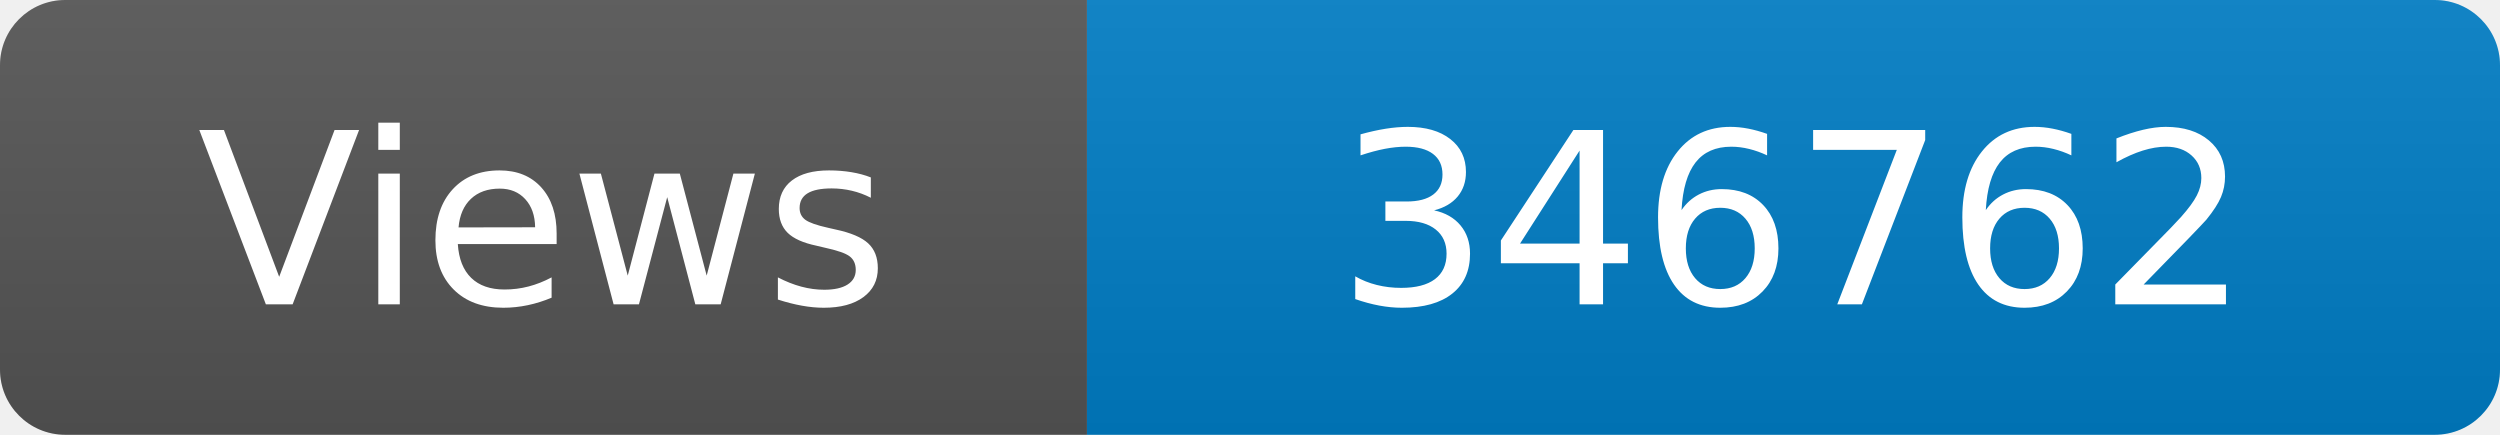
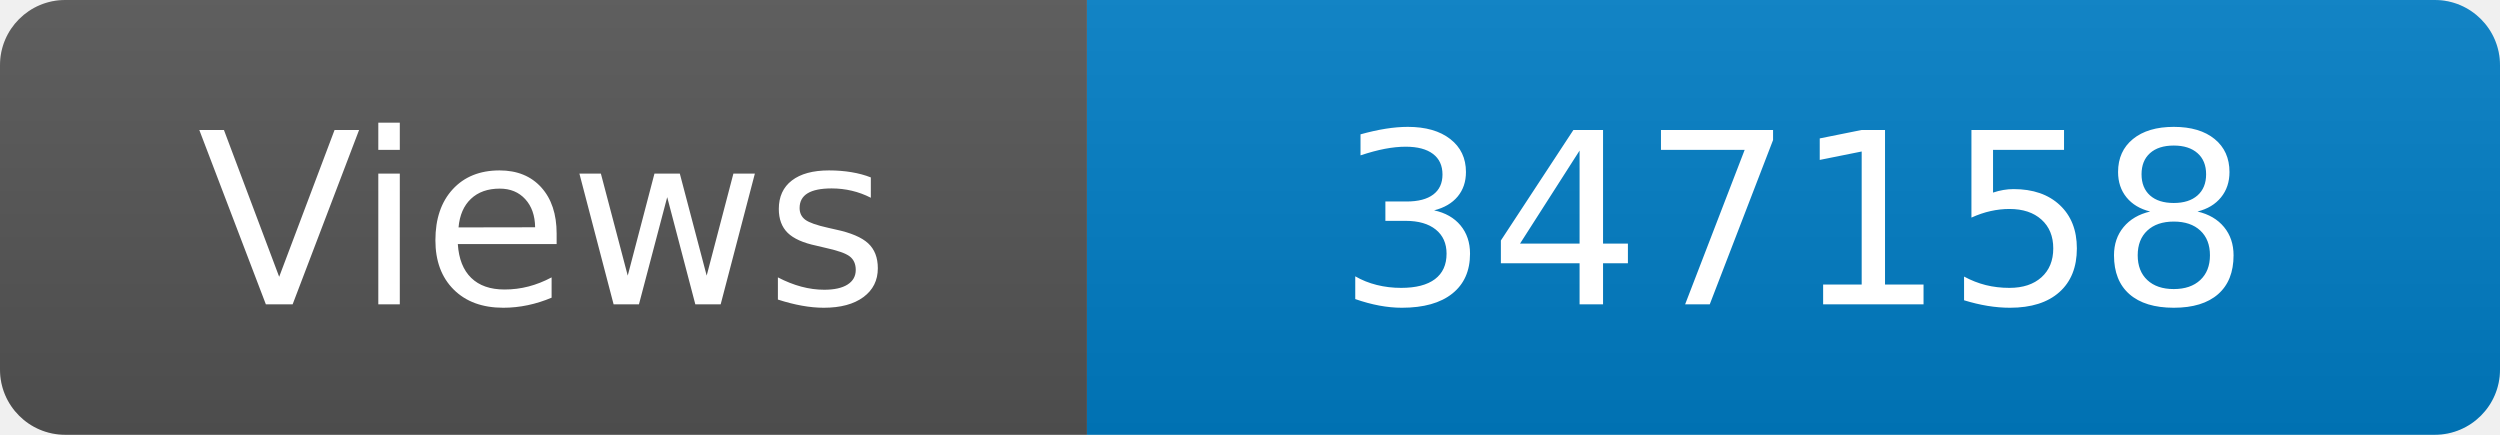
<svg xmlns="http://www.w3.org/2000/svg" width="115" height="20" role="img" aria-label="Maintained?: yes">
  <linearGradient id="s" x2="0" y2="100%">
    <stop offset="0" stop-color="#bbb" stop-opacity=".1" />
    <stop offset="1" stop-opacity=".1" />
  </linearGradient>
  <clipPath id="r">
    <rect width="115" height="20" rx="3" fill="#fff" />
  </clipPath>
  <g clip-path="url(#r)">
    <rect width="50" height="20" fill="#555" />
    <rect x="50" width="160" height="20" fill="#007ec6" />
    <rect width="115" height="20" fill="url(#s)" />
  </g>
  <g fill="#fff" text-anchor="middle" font-family="Verdana,Geneva,DejaVu Sans,sans-serif" font-size="110">
    <text x="250" y="140" transform="scale(.1)" fill="#fff">Views</text>
-     <text x="825" y="140" transform="scale(.1)" fill="#fff">346762</text>
+     <text x="825" y="140" transform="scale(.1)" fill="#fff">347158</text>
  </g>
</svg>
